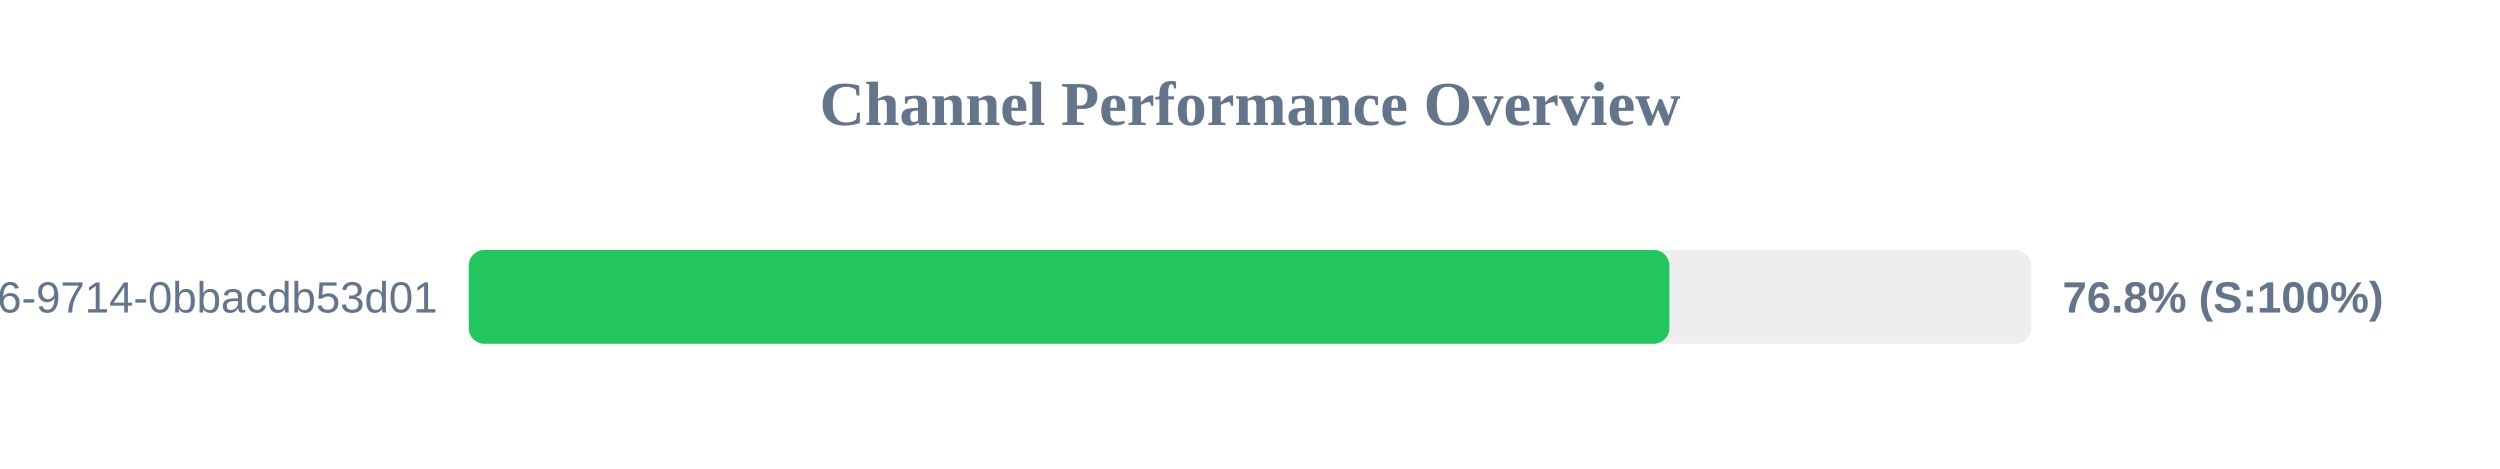
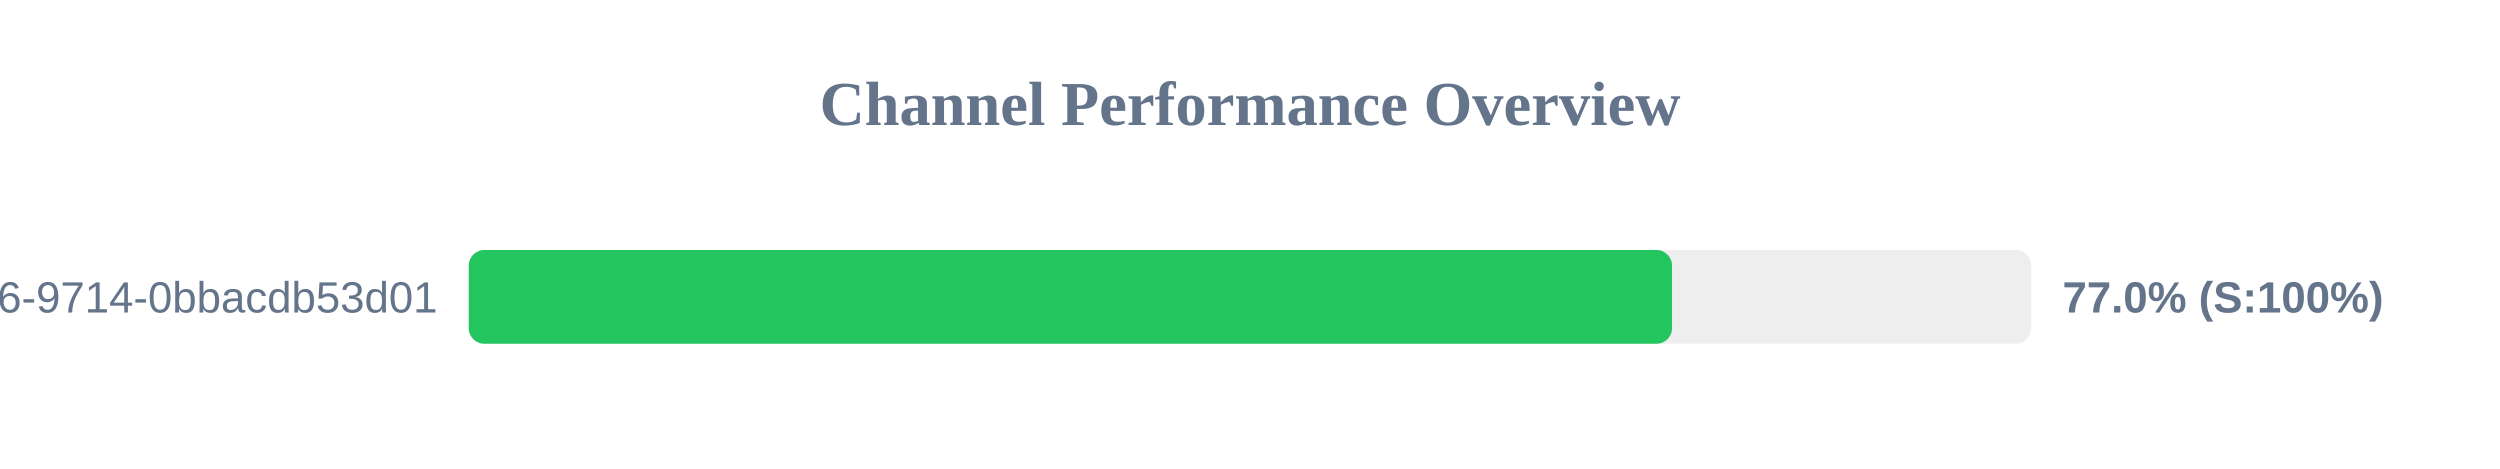
<svg xmlns="http://www.w3.org/2000/svg" width="800" height="150" version="1.1">
  <style>
        .row { font: 14px Arial; fill: #64748b; }
        .score { font: bold 14px Arial; fill: #64748b; }
    </style>
  <text x="400" y="40" text-anchor="middle" font-size="20px" font-weight="bold" fill="#64748b">Channel Performance Overview</text>
  <rect x="150" y="80" width="500" height="30" fill="#eee" rx="5" />
-   <rect x="150" y="80" width="384.2" height="30" fill="#22c55e" rx="5" />
+   <rect x="150" y="80" width="385.05" height="30" fill="#22c55e" rx="5" />
  <text x="140" y="100" text-anchor="end" class="row">?uuid=23125f6e-ec56-4c26-9714-0bbacdb53d01</text>
-   <text x="660" y="100" text-anchor="start" class="score">76.8% (S:100%)</text>
+   <text x="660" y="100" text-anchor="start" class="score">77.0% (S:100%)</text>
</svg>
